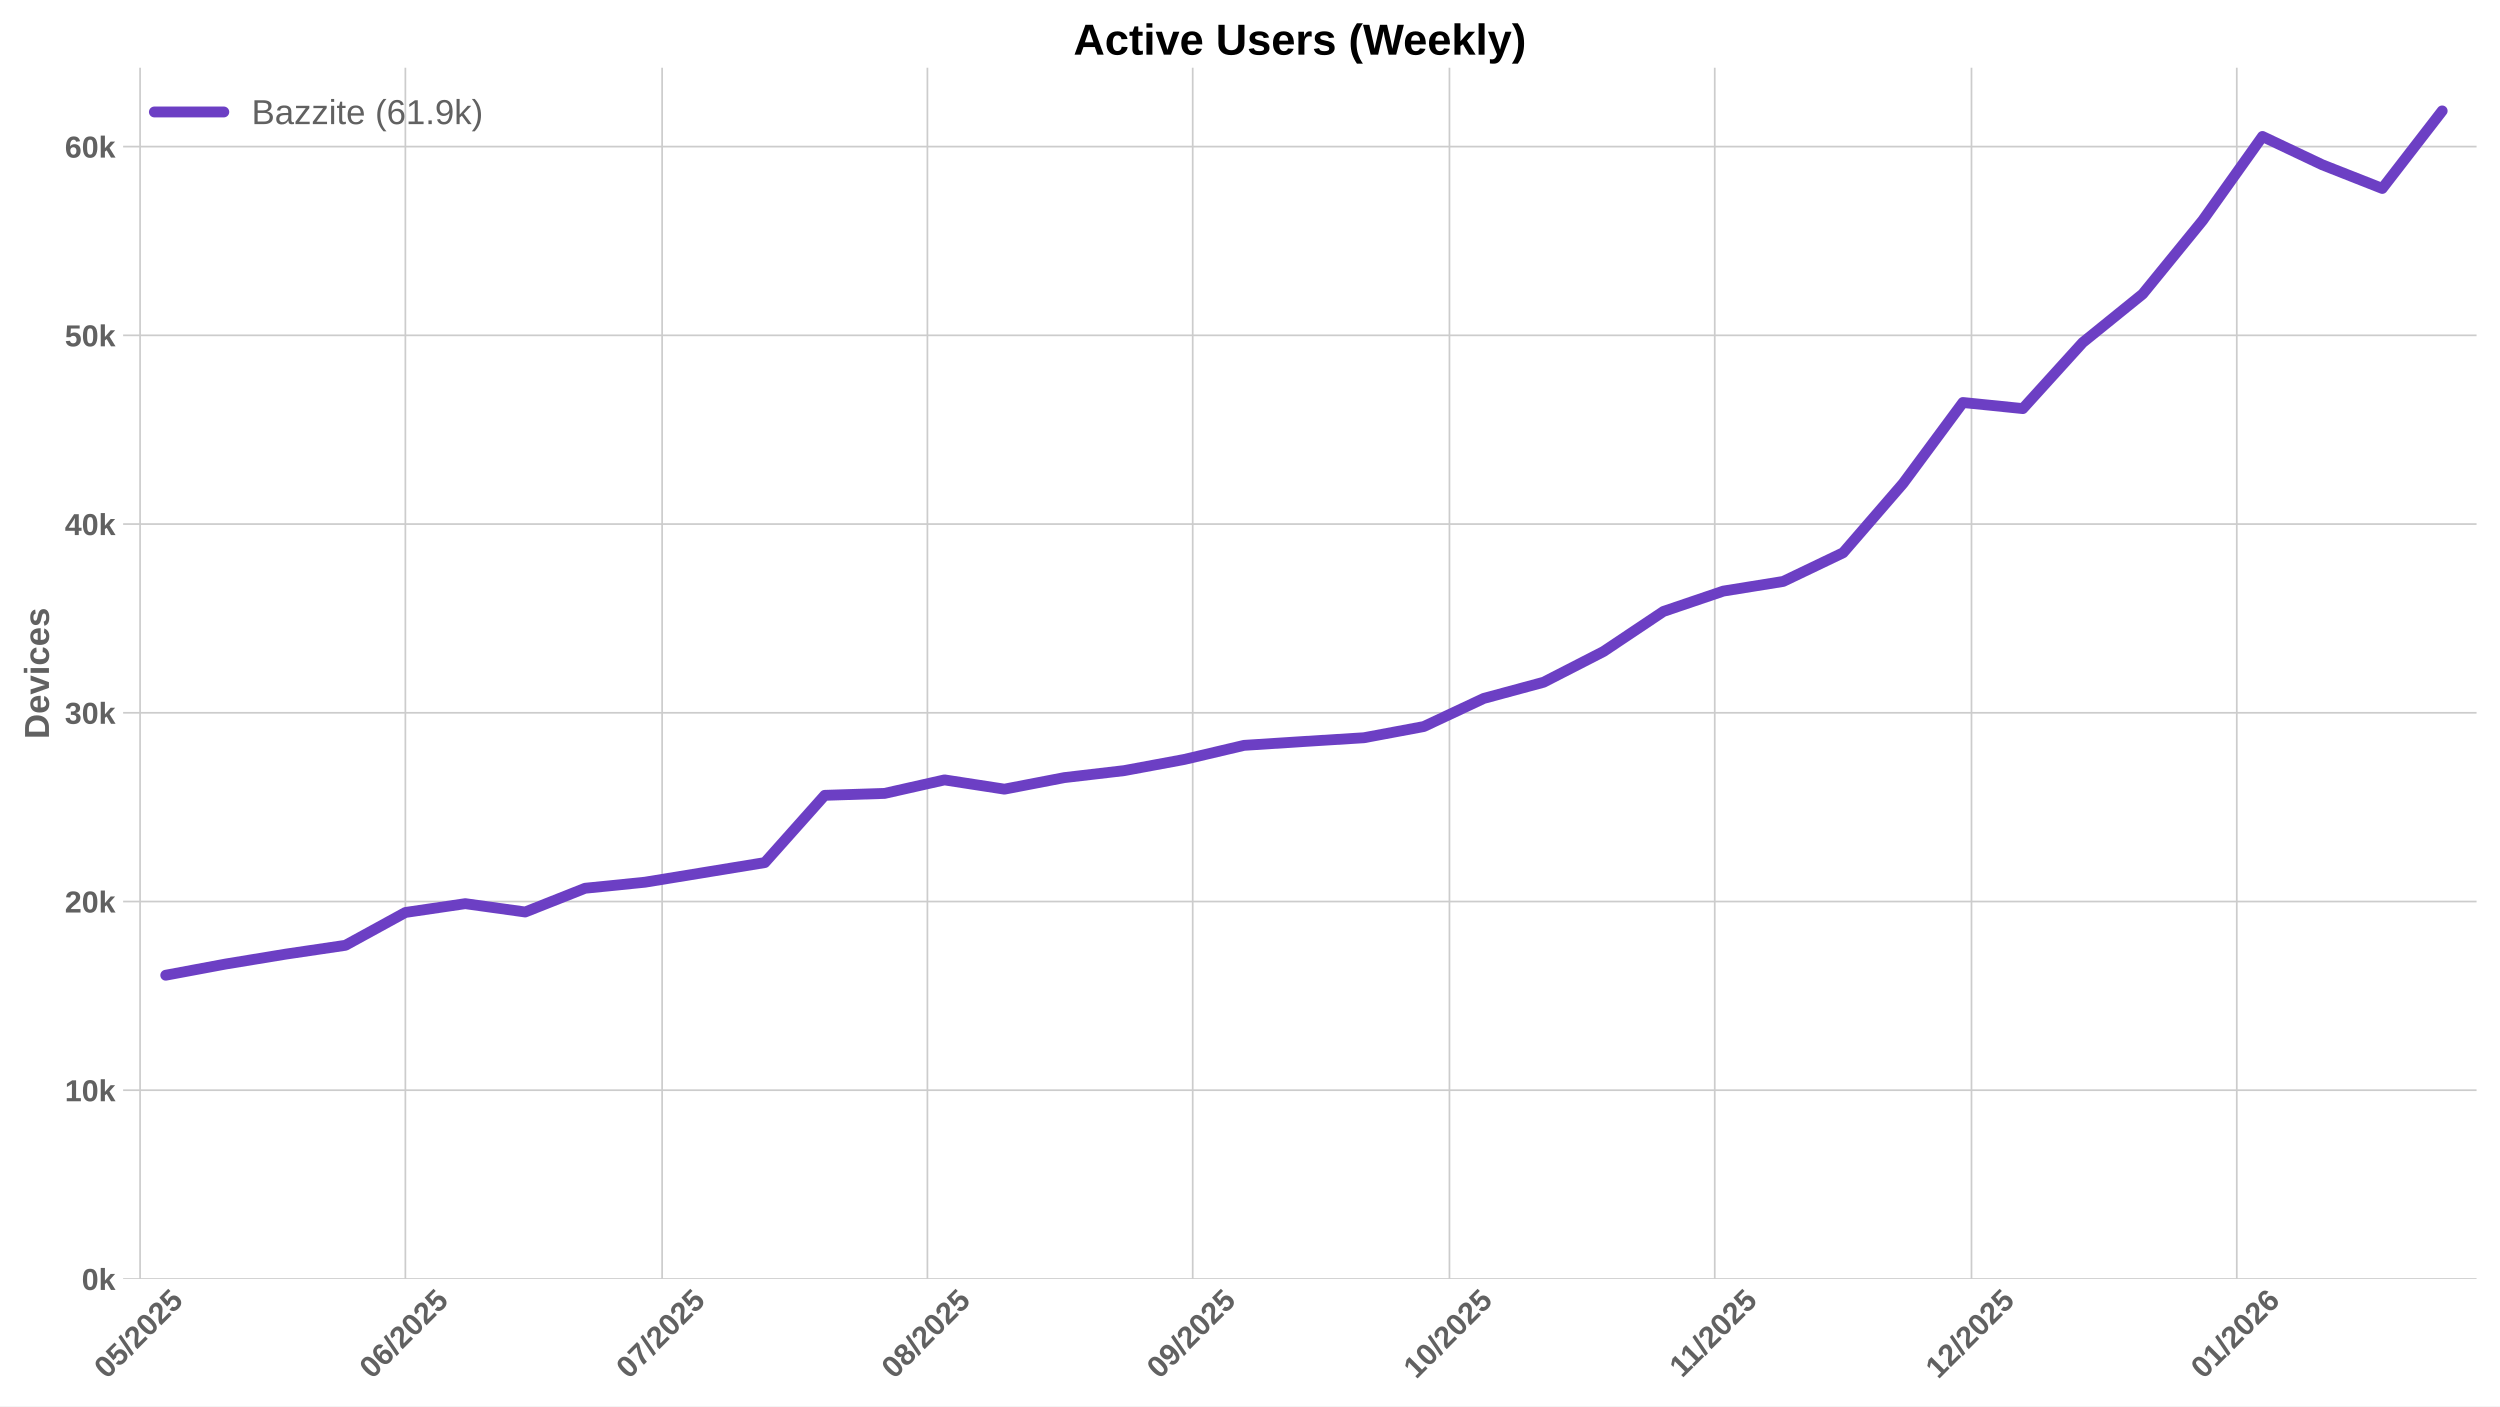
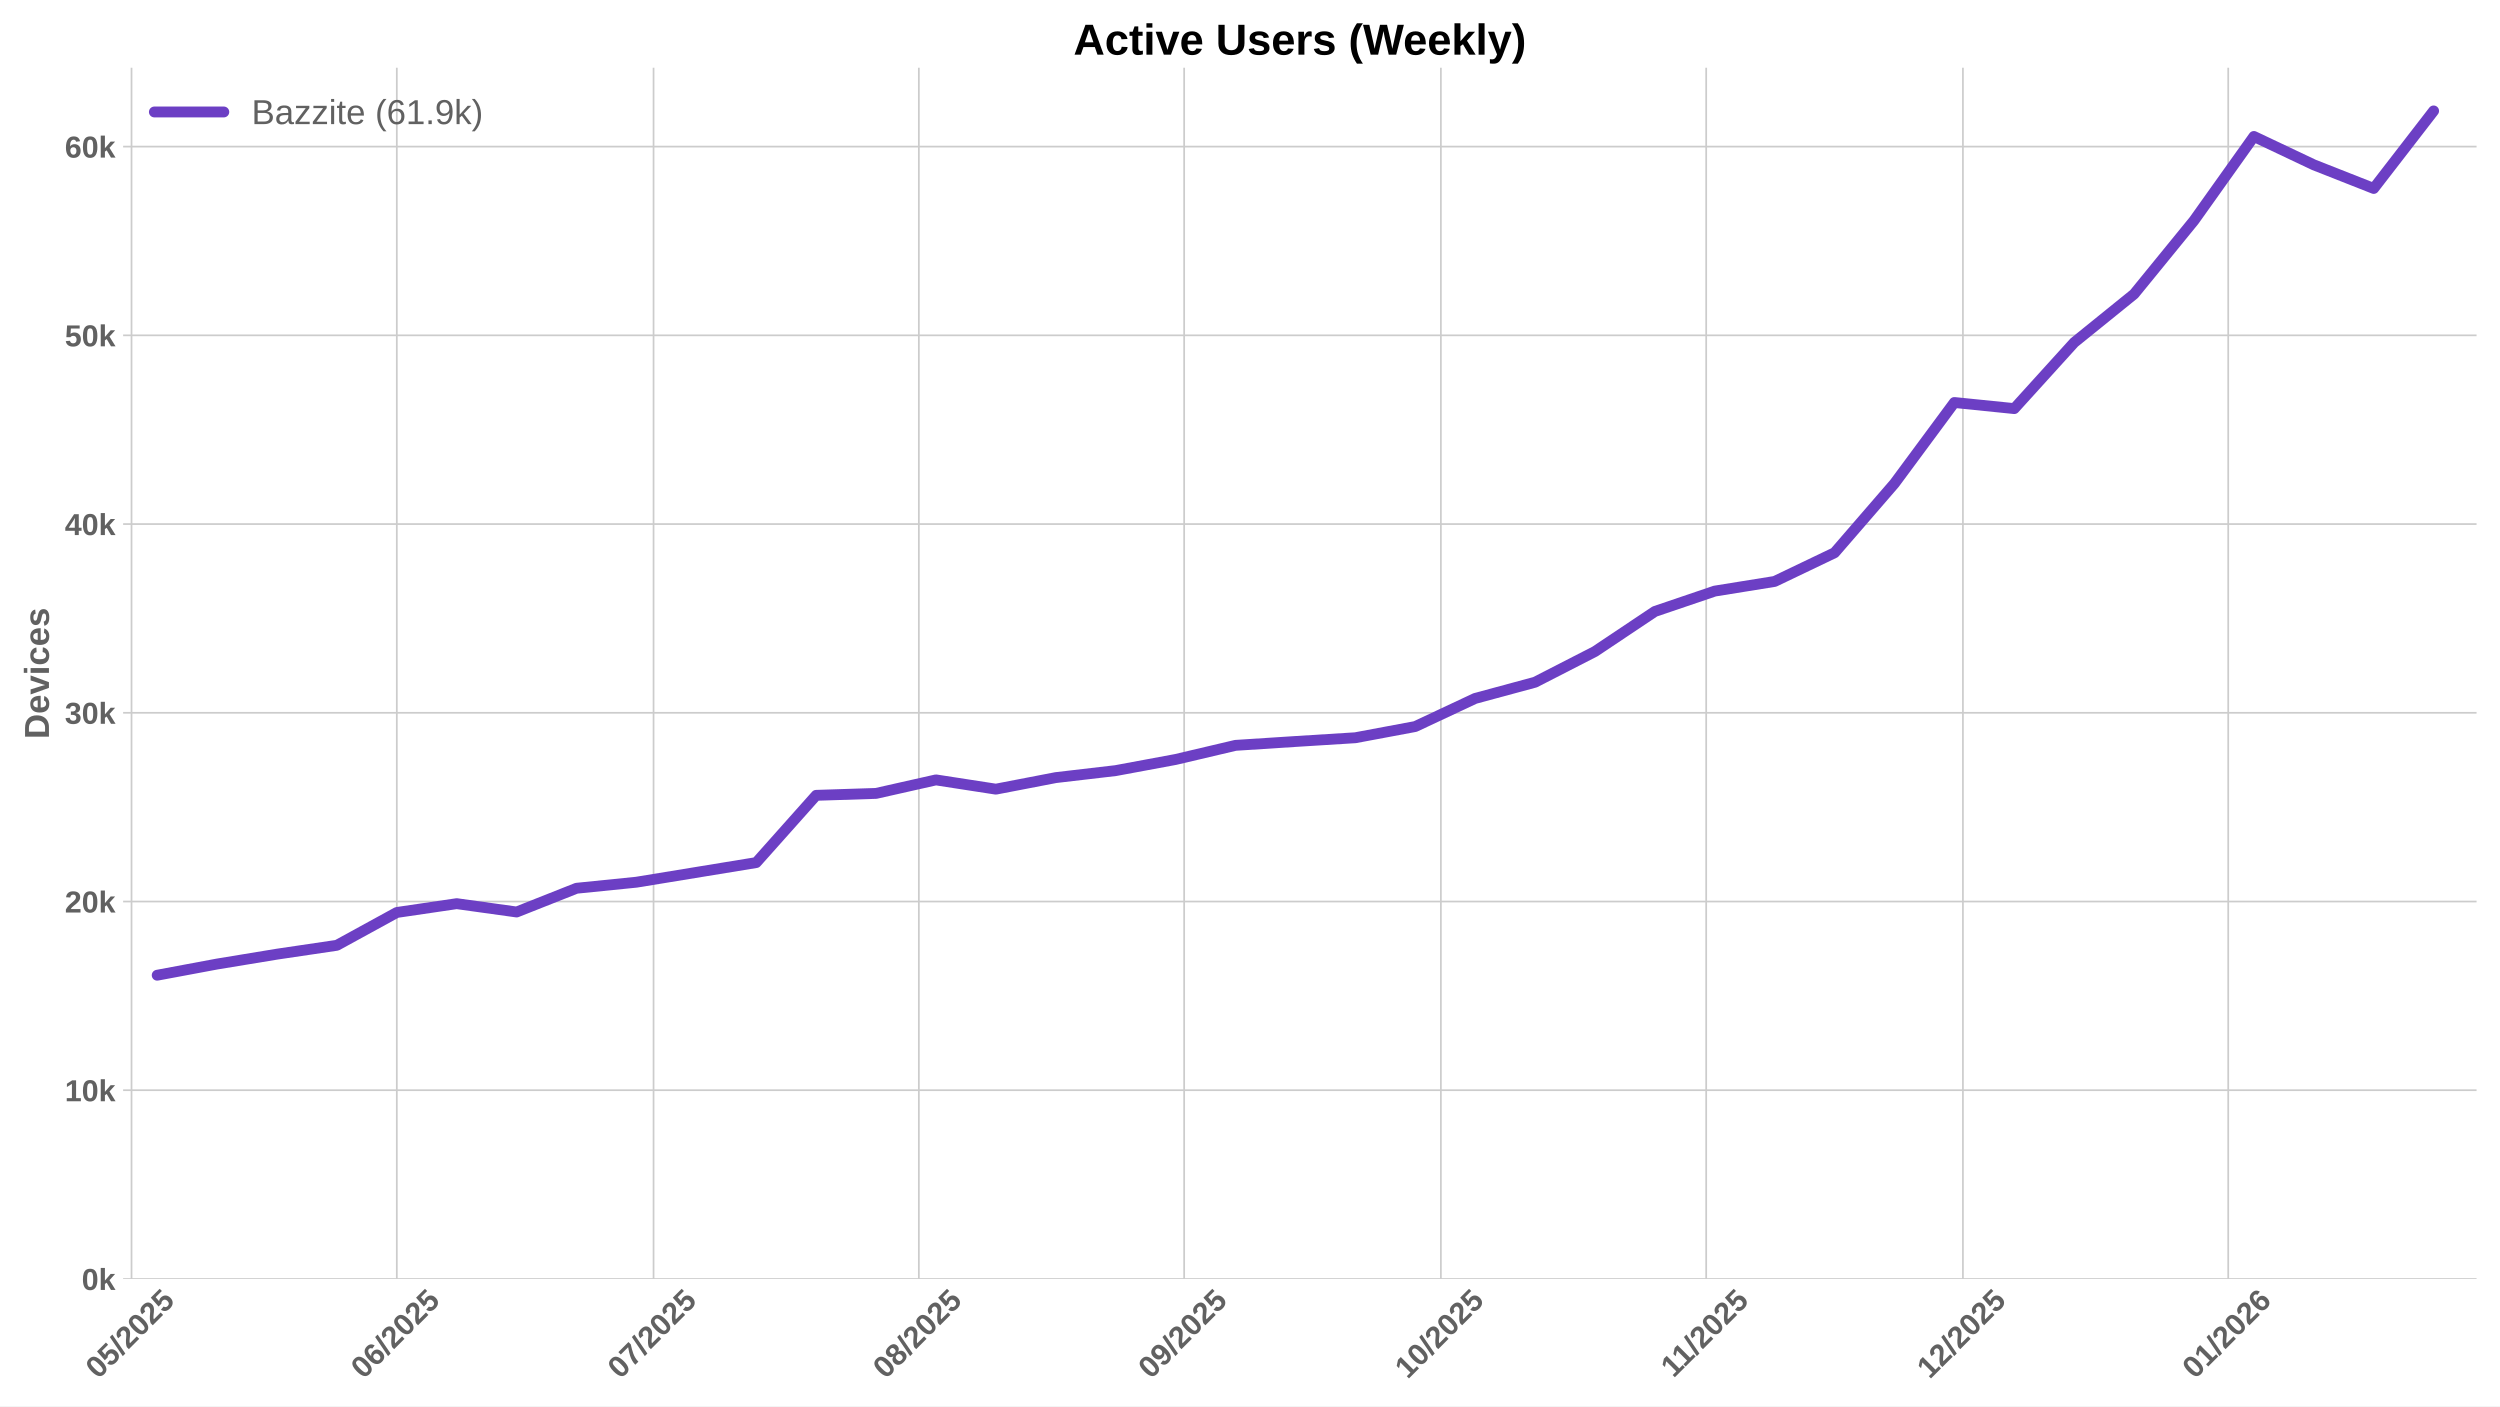
<svg xmlns="http://www.w3.org/2000/svg" xmlns:xlink="http://www.w3.org/1999/xlink" width="1152pt" height="648pt" viewBox="0 0 1152 648" version="1.1">
  <defs>
    <style type="text/css">*{stroke-linejoin: round; stroke-linecap: butt}</style>
  </defs>
  <g id="figure_1">
    <g id="patch_1">
      <path d="M 0 648  L 1152 648  L 1152 0  L 0 0  z " style="fill: #ffffff" />
    </g>
    <g id="axes_1">
      <g id="patch_2">
        <path d="M 56.73 589.343  L 1141.2 589.343  L 1141.2 31.2  L 56.73 31.2  z " style="fill: #ffffff" />
      </g>
      <g id="matplotlib.axis_1">
        <g id="xtick_1">
          <g id="line2d_1">
-             <path d="M 64.546 589.343  L 64.546 31.2  " clip-path="url(#p7b13364145)" style="fill: none; stroke: #cccccc; stroke-width: 0.8; stroke-linecap: round" />
+             <path d="M 60.602 589.343  L 60.602 31.2  " clip-path="url(#pb87f690e80)" style="fill: none; stroke: #cccccc; stroke-width: 0.8; stroke-linecap: round" />
          </g>
          <g id="line2d_2" />
          <g id="text_1">
-             <g style="fill: #616161" transform="translate(49.21606 635.7977) rotate(-45) scale(0.14 -0.14)">
+             <g style="fill: #616161" transform="translate(45.27132 635.7977) rotate(-45) scale(0.14 -0.14)">
              <defs>
                <path id="LiberationSans-Bold-30" d="M 3297 2203  Q 3297 1088 2914 512  Q 2531 -63 1766 -63  Q 253 -63 253 2203  Q 253 2994 418 3494  Q 584 3994 915 4231  Q 1247 4469 1791 4469  Q 2572 4469 2934 3903  Q 3297 3338 3297 2203  z M 2416 2203  Q 2416 2813 2356 3150  Q 2297 3488 2165 3634  Q 2034 3781 1784 3781  Q 1519 3781 1383 3632  Q 1247 3484 1189 3148  Q 1131 2813 1131 2203  Q 1131 1600 1192 1261  Q 1253 922 1386 775  Q 1519 628 1772 628  Q 2022 628 2158 783  Q 2294 938 2355 1278  Q 2416 1619 2416 2203  z " transform="scale(0.015625)" />
                <path id="LiberationSans-Bold-35" d="M 3381 1466  Q 3381 766 2945 351  Q 2509 -63 1750 -63  Q 1088 -63 689 235  Q 291 534 197 1100  L 1075 1172  Q 1144 891 1319 762  Q 1494 634 1759 634  Q 2088 634 2283 843  Q 2478 1053 2478 1447  Q 2478 1794 2293 2001  Q 2109 2209 1778 2209  Q 1413 2209 1181 1925  L 325 1925  L 478 4403  L 3125 4403  L 3125 3750  L 1275 3750  L 1203 2638  Q 1522 2919 2000 2919  Q 2628 2919 3004 2528  Q 3381 2138 3381 1466  z " transform="scale(0.015625)" />
                <path id="LiberationSans-Bold-2f" d="M 63 -128  L 972 4638  L 1716 4638  L 822 -128  L 63 -128  z " transform="scale(0.015625)" />
                <path id="LiberationSans-Bold-32" d="M 222 0  L 222 609  Q 394 988 711 1347  Q 1028 1706 1509 2097  Q 1972 2472 2158 2715  Q 2344 2959 2344 3194  Q 2344 3769 1766 3769  Q 1484 3769 1336 3617  Q 1188 3466 1144 3163  L 259 3213  Q 334 3825 717 4147  Q 1100 4469 1759 4469  Q 2472 4469 2853 4144  Q 3234 3819 3234 3231  Q 3234 2922 3112 2672  Q 2991 2422 2800 2211  Q 2609 2000 2376 1815  Q 2144 1631 1925 1456  Q 1706 1281 1526 1103  Q 1347 925 1259 722  L 3303 722  L 3303 0  L 222 0  z " transform="scale(0.015625)" />
              </defs>
              <use xlink:href="#LiberationSans-Bold-30" />
              <use xlink:href="#LiberationSans-Bold-35" transform="translate(55.61523 0)" />
              <use xlink:href="#LiberationSans-Bold-2f" transform="translate(111.2305 0)" />
              <use xlink:href="#LiberationSans-Bold-32" transform="translate(139.0137 0)" />
              <use xlink:href="#LiberationSans-Bold-30" transform="translate(194.6289 0)" />
              <use xlink:href="#LiberationSans-Bold-32" transform="translate(250.2441 0)" />
              <use xlink:href="#LiberationSans-Bold-35" transform="translate(305.8594 0)" />
            </g>
          </g>
        </g>
        <g id="xtick_2">
          <g id="line2d_3">
-             <path d="M 186.796 589.343  L 186.796 31.2  " clip-path="url(#p7b13364145)" style="fill: none; stroke: #cccccc; stroke-width: 0.8; stroke-linecap: round" />
+             <path d="M 182.851 589.343  L 182.851 31.2  " clip-path="url(#pb87f690e80)" style="fill: none; stroke: #cccccc; stroke-width: 0.8; stroke-linecap: round" />
          </g>
          <g id="line2d_4" />
          <g id="text_2">
-             <g style="fill: #616161" transform="translate(171.4654 635.7977) rotate(-45) scale(0.14 -0.14)">
+             <g style="fill: #616161" transform="translate(167.5207 635.7977) rotate(-45) scale(0.14 -0.14)">
              <defs>
                <path id="LiberationSans-Bold-36" d="M 3328 1441  Q 3328 738 2934 337  Q 2541 -63 1847 -63  Q 1069 -63 651 482  Q 234 1028 234 2100  Q 234 3278 657 3873  Q 1081 4469 1869 4469  Q 2428 4469 2751 4222  Q 3075 3975 3209 3456  L 2381 3341  Q 2263 3775 1850 3775  Q 1497 3775 1295 3422  Q 1094 3069 1094 2350  Q 1234 2584 1484 2709  Q 1734 2834 2050 2834  Q 2641 2834 2984 2459  Q 3328 2084 3328 1441  z M 2447 1416  Q 2447 1791 2273 1989  Q 2100 2188 1797 2188  Q 1506 2188 1331 2002  Q 1156 1816 1156 1509  Q 1156 1125 1339 873  Q 1522 622 1819 622  Q 2116 622 2281 833  Q 2447 1044 2447 1416  z " transform="scale(0.015625)" />
              </defs>
              <use xlink:href="#LiberationSans-Bold-30" />
              <use xlink:href="#LiberationSans-Bold-36" transform="translate(55.61523 0)" />
              <use xlink:href="#LiberationSans-Bold-2f" transform="translate(111.2305 0)" />
              <use xlink:href="#LiberationSans-Bold-32" transform="translate(139.0137 0)" />
              <use xlink:href="#LiberationSans-Bold-30" transform="translate(194.6289 0)" />
              <use xlink:href="#LiberationSans-Bold-32" transform="translate(250.2441 0)" />
              <use xlink:href="#LiberationSans-Bold-35" transform="translate(305.8594 0)" />
            </g>
          </g>
        </g>
        <g id="xtick_3">
          <g id="line2d_5">
-             <path d="M 305.102 589.343  L 305.102 31.2  " clip-path="url(#p7b13364145)" style="fill: none; stroke: #cccccc; stroke-width: 0.8; stroke-linecap: round" />
+             <path d="M 301.157 589.343  L 301.157 31.2  " clip-path="url(#pb87f690e80)" style="fill: none; stroke: #cccccc; stroke-width: 0.8; stroke-linecap: round" />
          </g>
          <g id="line2d_6" />
          <g id="text_3">
-             <g style="fill: #616161" transform="translate(289.7712 635.7977) rotate(-45) scale(0.14 -0.14)">
+             <g style="fill: #616161" transform="translate(285.8265 635.7977) rotate(-45) scale(0.14 -0.14)">
              <defs>
                <path id="LiberationSans-Bold-37" d="M 3278 3706  Q 2981 3238 2717 2797  Q 2453 2356 2256 1911  Q 2059 1466 1945 995  Q 1831 525 1831 0  L 916 0  Q 916 550 1059 1064  Q 1203 1578 1475 2111  Q 1747 2644 2463 3681  L 275 3681  L 275 4403  L 3278 4403  L 3278 3706  z " transform="scale(0.015625)" />
              </defs>
              <use xlink:href="#LiberationSans-Bold-30" />
              <use xlink:href="#LiberationSans-Bold-37" transform="translate(55.61523 0)" />
              <use xlink:href="#LiberationSans-Bold-2f" transform="translate(111.2305 0)" />
              <use xlink:href="#LiberationSans-Bold-32" transform="translate(139.0137 0)" />
              <use xlink:href="#LiberationSans-Bold-30" transform="translate(194.6289 0)" />
              <use xlink:href="#LiberationSans-Bold-32" transform="translate(250.2441 0)" />
              <use xlink:href="#LiberationSans-Bold-35" transform="translate(305.8594 0)" />
            </g>
          </g>
        </g>
        <g id="xtick_4">
          <g id="line2d_7">
-             <path d="M 427.351 589.343  L 427.351 31.2  " clip-path="url(#p7b13364145)" style="fill: none; stroke: #cccccc; stroke-width: 0.8; stroke-linecap: round" />
+             <path d="M 423.406 589.343  L 423.406 31.2  " clip-path="url(#pb87f690e80)" style="fill: none; stroke: #cccccc; stroke-width: 0.8; stroke-linecap: round" />
          </g>
          <g id="line2d_8" />
          <g id="text_4">
-             <g style="fill: #616161" transform="translate(412.0206 635.7977) rotate(-45) scale(0.14 -0.14)">
+             <g style="fill: #616161" transform="translate(408.0758 635.7977) rotate(-45) scale(0.14 -0.14)">
              <defs>
                <path id="LiberationSans-Bold-38" d="M 3363 1241  Q 3363 622 2953 279  Q 2544 -63 1784 -63  Q 1031 -63 617 278  Q 203 619 203 1234  Q 203 1656 447 1945  Q 691 2234 1100 2303  L 1100 2316  Q 744 2394 525 2669  Q 306 2944 306 3303  Q 306 3844 689 4156  Q 1072 4469 1772 4469  Q 2488 4469 2870 4164  Q 3253 3859 3253 3297  Q 3253 2938 3036 2666  Q 2819 2394 2453 2322  L 2453 2309  Q 2878 2241 3120 1961  Q 3363 1681 3363 1241  z M 2350 3250  Q 2350 3563 2206 3708  Q 2063 3853 1772 3853  Q 1203 3853 1203 3250  Q 1203 2619 1778 2619  Q 2066 2619 2208 2766  Q 2350 2913 2350 3250  z M 2453 1313  Q 2453 2003 1766 2003  Q 1447 2003 1276 1822  Q 1106 1641 1106 1300  Q 1106 913 1275 734  Q 1444 556 1791 556  Q 2131 556 2292 734  Q 2453 913 2453 1313  z " transform="scale(0.015625)" />
              </defs>
              <use xlink:href="#LiberationSans-Bold-30" />
              <use xlink:href="#LiberationSans-Bold-38" transform="translate(55.61523 0)" />
              <use xlink:href="#LiberationSans-Bold-2f" transform="translate(111.2305 0)" />
              <use xlink:href="#LiberationSans-Bold-32" transform="translate(139.0137 0)" />
              <use xlink:href="#LiberationSans-Bold-30" transform="translate(194.6289 0)" />
              <use xlink:href="#LiberationSans-Bold-32" transform="translate(250.2441 0)" />
              <use xlink:href="#LiberationSans-Bold-35" transform="translate(305.8594 0)" />
            </g>
          </g>
        </g>
        <g id="xtick_5">
          <g id="line2d_9">
-             <path d="M 549.6 589.343  L 549.6 31.2  " clip-path="url(#p7b13364145)" style="fill: none; stroke: #cccccc; stroke-width: 0.8; stroke-linecap: round" />
+             <path d="M 545.655 589.343  L 545.655 31.2  " clip-path="url(#pb87f690e80)" style="fill: none; stroke: #cccccc; stroke-width: 0.8; stroke-linecap: round" />
          </g>
          <g id="line2d_10" />
          <g id="text_5">
-             <g style="fill: #616161" transform="translate(534.2699 635.7977) rotate(-45) scale(0.14 -0.14)">
+             <g style="fill: #616161" transform="translate(530.3252 635.7977) rotate(-45) scale(0.14 -0.14)">
              <defs>
                <path id="LiberationSans-Bold-39" d="M 3322 2272  Q 3322 1100 2894 518  Q 2466 -63 1678 -63  Q 1097 -63 767 185  Q 438 434 300 972  L 1125 1088  Q 1247 628 1688 628  Q 2056 628 2254 981  Q 2453 1334 2459 2028  Q 2341 1794 2070 1661  Q 1800 1528 1488 1528  Q 906 1528 564 1923  Q 222 2319 222 2994  Q 222 3688 623 4078  Q 1025 4469 1759 4469  Q 2550 4469 2936 3920  Q 3322 3372 3322 2272  z M 2394 2888  Q 2394 3297 2214 3539  Q 2034 3781 1738 3781  Q 1447 3781 1280 3570  Q 1113 3359 1113 2988  Q 1113 2622 1278 2401  Q 1444 2181 1741 2181  Q 2022 2181 2208 2373  Q 2394 2566 2394 2888  z " transform="scale(0.015625)" />
              </defs>
              <use xlink:href="#LiberationSans-Bold-30" />
              <use xlink:href="#LiberationSans-Bold-39" transform="translate(55.61523 0)" />
              <use xlink:href="#LiberationSans-Bold-2f" transform="translate(111.2305 0)" />
              <use xlink:href="#LiberationSans-Bold-32" transform="translate(139.0137 0)" />
              <use xlink:href="#LiberationSans-Bold-30" transform="translate(194.6289 0)" />
              <use xlink:href="#LiberationSans-Bold-32" transform="translate(250.2441 0)" />
              <use xlink:href="#LiberationSans-Bold-35" transform="translate(305.8594 0)" />
            </g>
          </g>
        </g>
        <g id="xtick_6">
          <g id="line2d_11">
-             <path d="M 667.906 589.343  L 667.906 31.2  " clip-path="url(#p7b13364145)" style="fill: none; stroke: #cccccc; stroke-width: 0.8; stroke-linecap: round" />
+             <path d="M 663.961 589.343  L 663.961 31.2  " clip-path="url(#pb87f690e80)" style="fill: none; stroke: #cccccc; stroke-width: 0.8; stroke-linecap: round" />
          </g>
          <g id="line2d_12" />
          <g id="text_6">
-             <g style="fill: #616161" transform="translate(652.5757 635.7977) rotate(-45) scale(0.14 -0.14)">
+             <g style="fill: #616161" transform="translate(648.631 635.7977) rotate(-45) scale(0.14 -0.14)">
              <defs>
                <path id="LiberationSans-Bold-31" d="M 403 0  L 403 653  L 1494 653  L 1494 3656  L 438 2997  L 438 3688  L 1541 4403  L 2372 4403  L 2372 653  L 3381 653  L 3381 0  L 403 0  z " transform="scale(0.015625)" />
              </defs>
              <use xlink:href="#LiberationSans-Bold-31" />
              <use xlink:href="#LiberationSans-Bold-30" transform="translate(55.61523 0)" />
              <use xlink:href="#LiberationSans-Bold-2f" transform="translate(111.2305 0)" />
              <use xlink:href="#LiberationSans-Bold-32" transform="translate(139.0137 0)" />
              <use xlink:href="#LiberationSans-Bold-30" transform="translate(194.6289 0)" />
              <use xlink:href="#LiberationSans-Bold-32" transform="translate(250.2441 0)" />
              <use xlink:href="#LiberationSans-Bold-35" transform="translate(305.8594 0)" />
            </g>
          </g>
        </g>
        <g id="xtick_7">
          <g id="line2d_13">
-             <path d="M 790.155 589.343  L 790.155 31.2  " clip-path="url(#p7b13364145)" style="fill: none; stroke: #cccccc; stroke-width: 0.8; stroke-linecap: round" />
+             <path d="M 786.211 589.343  L 786.211 31.2  " clip-path="url(#pb87f690e80)" style="fill: none; stroke: #cccccc; stroke-width: 0.8; stroke-linecap: round" />
          </g>
          <g id="line2d_14" />
          <g id="text_7">
-             <g style="fill: #616161" transform="translate(775.0973 635.2532) rotate(-45) scale(0.14 -0.14)">
+             <g style="fill: #616161" transform="translate(771.1526 635.2532) rotate(-45) scale(0.14 -0.14)">
              <use xlink:href="#LiberationSans-Bold-31" />
              <use xlink:href="#LiberationSans-Bold-31" transform="translate(50.11523 0)" />
              <use xlink:href="#LiberationSans-Bold-2f" transform="translate(105.7305 0)" />
              <use xlink:href="#LiberationSans-Bold-32" transform="translate(133.5137 0)" />
              <use xlink:href="#LiberationSans-Bold-30" transform="translate(189.1289 0)" />
              <use xlink:href="#LiberationSans-Bold-32" transform="translate(244.7441 0)" />
              <use xlink:href="#LiberationSans-Bold-35" transform="translate(300.3594 0)" />
            </g>
          </g>
        </g>
        <g id="xtick_8">
          <g id="line2d_15">
-             <path d="M 908.461 589.343  L 908.461 31.2  " clip-path="url(#p7b13364145)" style="fill: none; stroke: #cccccc; stroke-width: 0.8; stroke-linecap: round" />
+             <path d="M 904.516 589.343  L 904.516 31.2  " clip-path="url(#pb87f690e80)" style="fill: none; stroke: #cccccc; stroke-width: 0.8; stroke-linecap: round" />
          </g>
          <g id="line2d_16" />
          <g id="text_8">
-             <g style="fill: #616161" transform="translate(893.1309 635.7977) rotate(-45) scale(0.14 -0.14)">
+             <g style="fill: #616161" transform="translate(889.1862 635.7977) rotate(-45) scale(0.14 -0.14)">
              <use xlink:href="#LiberationSans-Bold-31" />
              <use xlink:href="#LiberationSans-Bold-32" transform="translate(55.61523 0)" />
              <use xlink:href="#LiberationSans-Bold-2f" transform="translate(111.2305 0)" />
              <use xlink:href="#LiberationSans-Bold-32" transform="translate(139.0137 0)" />
              <use xlink:href="#LiberationSans-Bold-30" transform="translate(194.6289 0)" />
              <use xlink:href="#LiberationSans-Bold-32" transform="translate(250.2441 0)" />
              <use xlink:href="#LiberationSans-Bold-35" transform="translate(305.8594 0)" />
            </g>
          </g>
        </g>
        <g id="xtick_9">
          <g id="line2d_17">
-             <path d="M 1030.711 589.343  L 1030.711 31.2  " clip-path="url(#p7b13364145)" style="fill: none; stroke: #cccccc; stroke-width: 0.8; stroke-linecap: round" />
+             <path d="M 1026.766 589.343  L 1026.766 31.2  " clip-path="url(#pb87f690e80)" style="fill: none; stroke: #cccccc; stroke-width: 0.8; stroke-linecap: round" />
          </g>
          <g id="line2d_18" />
          <g id="text_9">
-             <g style="fill: #616161" transform="translate(1015.38 635.7977) rotate(-45) scale(0.14 -0.14)">
+             <g style="fill: #616161" transform="translate(1011.435 635.7977) rotate(-45) scale(0.14 -0.14)">
              <use xlink:href="#LiberationSans-Bold-30" />
              <use xlink:href="#LiberationSans-Bold-31" transform="translate(55.61523 0)" />
              <use xlink:href="#LiberationSans-Bold-2f" transform="translate(111.2305 0)" />
              <use xlink:href="#LiberationSans-Bold-32" transform="translate(139.0137 0)" />
              <use xlink:href="#LiberationSans-Bold-30" transform="translate(194.6289 0)" />
              <use xlink:href="#LiberationSans-Bold-32" transform="translate(250.2441 0)" />
              <use xlink:href="#LiberationSans-Bold-36" transform="translate(305.8594 0)" />
            </g>
          </g>
        </g>
      </g>
      <g id="matplotlib.axis_2">
        <g id="ytick_1">
          <g id="line2d_19">
-             <path d="M 56.73 589.343  L 1141.2 589.343  " clip-path="url(#p7b13364145)" style="fill: none; stroke: #cccccc; stroke-width: 0.8; stroke-linecap: round" />
+             <path d="M 56.73 589.343  L 1141.2 589.343  " clip-path="url(#pb87f690e80)" style="fill: none; stroke: #cccccc; stroke-width: 0.8; stroke-linecap: round" />
          </g>
          <g id="line2d_20" />
          <g id="text_10">
            <g style="fill: #616161" transform="translate(37.65937 594.416) scale(0.14 -0.14)">
              <defs>
                <path id="LiberationSans-Bold-6b" d="M 2606 0  L 1703 1531  L 1325 1269  L 1325 0  L 447 0  L 447 4638  L 1325 4638  L 1325 1981  L 2531 3381  L 3475 3381  L 2288 2063  L 3566 0  L 2606 0  z " transform="scale(0.015625)" />
              </defs>
              <use xlink:href="#LiberationSans-Bold-30" />
              <use xlink:href="#LiberationSans-Bold-6b" transform="translate(55.61523 0)" />
            </g>
          </g>
        </g>
        <g id="ytick_2">
          <g id="line2d_21">
-             <path d="M 56.73 502.379  L 1141.2 502.379  " clip-path="url(#p7b13364145)" style="fill: none; stroke: #cccccc; stroke-width: 0.8; stroke-linecap: round" />
+             <path d="M 56.73 502.379  L 1141.2 502.379  " clip-path="url(#pb87f690e80)" style="fill: none; stroke: #cccccc; stroke-width: 0.8; stroke-linecap: round" />
          </g>
          <g id="line2d_22" />
          <g id="text_11">
            <g style="fill: #616161" transform="translate(29.87406 507.4519) scale(0.14 -0.14)">
              <use xlink:href="#LiberationSans-Bold-31" />
              <use xlink:href="#LiberationSans-Bold-30" transform="translate(55.61523 0)" />
              <use xlink:href="#LiberationSans-Bold-6b" transform="translate(111.2305 0)" />
            </g>
          </g>
        </g>
        <g id="ytick_3">
          <g id="line2d_23">
-             <path d="M 56.73 415.415  L 1141.2 415.415  " clip-path="url(#p7b13364145)" style="fill: none; stroke: #cccccc; stroke-width: 0.8; stroke-linecap: round" />
+             <path d="M 56.73 415.415  L 1141.2 415.415  " clip-path="url(#pb87f690e80)" style="fill: none; stroke: #cccccc; stroke-width: 0.8; stroke-linecap: round" />
          </g>
          <g id="line2d_24" />
          <g id="text_12">
            <g style="fill: #616161" transform="translate(29.87406 420.4877) scale(0.14 -0.14)">
              <use xlink:href="#LiberationSans-Bold-32" />
              <use xlink:href="#LiberationSans-Bold-30" transform="translate(55.61523 0)" />
              <use xlink:href="#LiberationSans-Bold-6b" transform="translate(111.2305 0)" />
            </g>
          </g>
        </g>
        <g id="ytick_4">
          <g id="line2d_25">
-             <path d="M 56.73 328.451  L 1141.2 328.451  " clip-path="url(#p7b13364145)" style="fill: none; stroke: #cccccc; stroke-width: 0.8; stroke-linecap: round" />
+             <path d="M 56.73 328.451  L 1141.2 328.451  " clip-path="url(#pb87f690e80)" style="fill: none; stroke: #cccccc; stroke-width: 0.8; stroke-linecap: round" />
          </g>
          <g id="line2d_26" />
          <g id="text_13">
            <g style="fill: #616161" transform="translate(29.87406 333.5236) scale(0.14 -0.14)">
              <defs>
                <path id="LiberationSans-Bold-33" d="M 3328 1222  Q 3328 603 2922 265  Q 2516 -72 1766 -72  Q 1056 -72 637 254  Q 219 581 147 1197  L 1041 1275  Q 1125 641 1763 641  Q 2078 641 2253 797  Q 2428 953 2428 1275  Q 2428 1569 2215 1725  Q 2003 1881 1584 1881  L 1278 1881  L 1278 2591  L 1566 2591  Q 1944 2591 2134 2745  Q 2325 2900 2325 3188  Q 2325 3459 2173 3614  Q 2022 3769 1731 3769  Q 1459 3769 1292 3619  Q 1125 3469 1100 3194  L 222 3256  Q 291 3825 694 4147  Q 1097 4469 1747 4469  Q 2438 4469 2827 4158  Q 3216 3847 3216 3297  Q 3216 2884 2973 2618  Q 2731 2353 2275 2266  L 2275 2253  Q 2781 2194 3054 1920  Q 3328 1647 3328 1222  z " transform="scale(0.015625)" />
              </defs>
              <use xlink:href="#LiberationSans-Bold-33" />
              <use xlink:href="#LiberationSans-Bold-30" transform="translate(55.61523 0)" />
              <use xlink:href="#LiberationSans-Bold-6b" transform="translate(111.2305 0)" />
            </g>
          </g>
        </g>
        <g id="ytick_5">
          <g id="line2d_27">
-             <path d="M 56.73 241.487  L 1141.2 241.487  " clip-path="url(#p7b13364145)" style="fill: none; stroke: #cccccc; stroke-width: 0.8; stroke-linecap: round" />
+             <path d="M 56.73 241.487  L 1141.2 241.487  " clip-path="url(#pb87f690e80)" style="fill: none; stroke: #cccccc; stroke-width: 0.8; stroke-linecap: round" />
          </g>
          <g id="line2d_28" />
          <g id="text_14">
            <g style="fill: #616161" transform="translate(29.87406 246.5595) scale(0.14 -0.14)">
              <defs>
                <path id="LiberationSans-Bold-34" d="M 2938 897  L 2938 0  L 2100 0  L 2100 897  L 97 897  L 97 1556  L 1956 4403  L 2938 4403  L 2938 1550  L 3525 1550  L 3525 897  L 2938 897  z M 2100 2991  Q 2100 3159 2111 3356  Q 2122 3553 2128 3609  Q 2047 3434 1834 3103  L 813 1550  L 2100 1550  L 2100 2991  z " transform="scale(0.015625)" />
              </defs>
              <use xlink:href="#LiberationSans-Bold-34" />
              <use xlink:href="#LiberationSans-Bold-30" transform="translate(55.61523 0)" />
              <use xlink:href="#LiberationSans-Bold-6b" transform="translate(111.2305 0)" />
            </g>
          </g>
        </g>
        <g id="ytick_6">
          <g id="line2d_29">
-             <path d="M 56.73 154.523  L 1141.2 154.523  " clip-path="url(#p7b13364145)" style="fill: none; stroke: #cccccc; stroke-width: 0.8; stroke-linecap: round" />
+             <path d="M 56.73 154.523  L 1141.2 154.523  " clip-path="url(#pb87f690e80)" style="fill: none; stroke: #cccccc; stroke-width: 0.8; stroke-linecap: round" />
          </g>
          <g id="line2d_30" />
          <g id="text_15">
            <g style="fill: #616161" transform="translate(29.87406 159.5953) scale(0.14 -0.14)">
              <use xlink:href="#LiberationSans-Bold-35" />
              <use xlink:href="#LiberationSans-Bold-30" transform="translate(55.61523 0)" />
              <use xlink:href="#LiberationSans-Bold-6b" transform="translate(111.2305 0)" />
            </g>
          </g>
        </g>
        <g id="ytick_7">
          <g id="line2d_31">
-             <path d="M 56.73 67.558  L 1141.2 67.558  " clip-path="url(#p7b13364145)" style="fill: none; stroke: #cccccc; stroke-width: 0.8; stroke-linecap: round" />
+             <path d="M 56.73 67.558  L 1141.2 67.558  " clip-path="url(#pb87f690e80)" style="fill: none; stroke: #cccccc; stroke-width: 0.8; stroke-linecap: round" />
          </g>
          <g id="line2d_32" />
          <g id="text_16">
            <g style="fill: #616161" transform="translate(29.87406 72.63121) scale(0.14 -0.14)">
              <use xlink:href="#LiberationSans-Bold-36" />
              <use xlink:href="#LiberationSans-Bold-30" transform="translate(55.61523 0)" />
              <use xlink:href="#LiberationSans-Bold-6b" transform="translate(111.2305 0)" />
            </g>
          </g>
        </g>
        <g id="text_17">
          <g style="fill: #616161" transform="translate(22.55406 340.5153) rotate(-90) scale(0.16 -0.16)">
            <defs>
              <path id="LiberationSans-Bold-44" d="M 4353 2234  Q 4353 1553 4086 1045  Q 3819 538 3330 269  Q 2841 0 2209 0  L 428 0  L 428 4403  L 2022 4403  Q 3134 4403 3743 3842  Q 4353 3281 4353 2234  z M 3425 2234  Q 3425 2944 3056 3317  Q 2688 3691 2003 3691  L 1350 3691  L 1350 713  L 2131 713  Q 2725 713 3075 1122  Q 3425 1531 3425 2234  z " transform="scale(0.015625)" />
              <path id="LiberationSans-Bold-65" d="M 1831 -63  Q 1069 -63 659 389  Q 250 841 250 1706  Q 250 2544 665 2994  Q 1081 3444 1844 3444  Q 2572 3444 2956 2961  Q 3341 2478 3341 1547  L 3341 1522  L 1172 1522  Q 1172 1028 1355 776  Q 1538 525 1875 525  Q 2341 525 2463 928  L 3291 856  Q 2931 -63 1831 -63  z M 1831 2891  Q 1522 2891 1355 2675  Q 1188 2459 1178 2072  L 2491 2072  Q 2466 2481 2294 2686  Q 2122 2891 1831 2891  z " transform="scale(0.015625)" />
              <path id="LiberationSans-Bold-76" d="M 2284 0  L 1234 0  L 25 3381  L 953 3381  L 1544 1491  Q 1591 1334 1766 709  Q 1797 838 1894 1159  Q 1991 1481 2613 3381  L 3531 3381  L 2284 0  z " transform="scale(0.015625)" />
              <path id="LiberationSans-Bold-69" d="M 447 3991  L 447 4638  L 1325 4638  L 1325 3991  L 447 3991  z M 447 0  L 447 3381  L 1325 3381  L 1325 0  L 447 0  z " transform="scale(0.015625)" />
              <path id="LiberationSans-Bold-63" d="M 1856 -63  Q 1088 -63 669 395  Q 250 853 250 1672  Q 250 2509 672 2976  Q 1094 3444 1869 3444  Q 2466 3444 2856 3144  Q 3247 2844 3347 2316  L 2463 2272  Q 2425 2531 2275 2686  Q 2125 2841 1850 2841  Q 1172 2841 1172 1706  Q 1172 538 1863 538  Q 2113 538 2281 695  Q 2450 853 2491 1166  L 3372 1125  Q 3325 778 3123 506  Q 2922 234 2594 85  Q 2266 -63 1856 -63  z " transform="scale(0.015625)" />
              <path id="LiberationSans-Bold-73" d="M 3297 988  Q 3297 497 2895 217  Q 2494 -63 1784 -63  Q 1088 -63 717 157  Q 347 378 225 844  L 997 959  Q 1063 719 1223 619  Q 1384 519 1784 519  Q 2153 519 2322 612  Q 2491 706 2491 906  Q 2491 1069 2355 1164  Q 2219 1259 1894 1325  Q 1150 1472 890 1598  Q 631 1725 495 1926  Q 359 2128 359 2422  Q 359 2906 732 3176  Q 1106 3447 1791 3447  Q 2394 3447 2761 3212  Q 3128 2978 3219 2534  L 2441 2453  Q 2403 2659 2256 2761  Q 2109 2863 1791 2863  Q 1478 2863 1322 2783  Q 1166 2703 1166 2516  Q 1166 2369 1286 2283  Q 1406 2197 1691 2141  Q 2088 2059 2395 1973  Q 2703 1888 2889 1769  Q 3075 1650 3186 1464  Q 3297 1278 3297 988  z " transform="scale(0.015625)" />
            </defs>
            <use xlink:href="#LiberationSans-Bold-44" />
            <use xlink:href="#LiberationSans-Bold-65" transform="translate(72.2168 0)" />
            <use xlink:href="#LiberationSans-Bold-76" transform="translate(127.832 0)" />
            <use xlink:href="#LiberationSans-Bold-69" transform="translate(183.4473 0)" />
            <use xlink:href="#LiberationSans-Bold-63" transform="translate(211.2305 0)" />
            <use xlink:href="#LiberationSans-Bold-65" transform="translate(266.8457 0)" />
            <use xlink:href="#LiberationSans-Bold-73" transform="translate(322.4609 0)" />
          </g>
        </g>
      </g>
      <g id="line2d_33">
-         <path d="M 76.377 449.383  L 103.982 444.226  L 131.586 439.678  L 159.191 435.591  L 186.796 420.468  L 214.4 416.406  L 242.005 420.25  L 269.61 409.31  L 297.214 406.518  L 352.424 397.474  L 380.029 366.489  L 407.633 365.602  L 435.238 359.375  L 462.843 363.645  L 490.447 358.323  L 518.052 355.097  L 545.657 349.966  L 573.261 343.461  L 600.866 341.678  L 628.471 339.956  L 656.075 334.79  L 683.68 321.842  L 711.285 314.371  L 738.89 300.214  L 766.494 281.76  L 794.099 272.376  L 821.704 267.924  L 849.308 254.705  L 876.913 222.789  L 904.518 185.473  L 932.122 188.282  L 959.727 157.827  L 987.332 135.503  L 1014.936 101.64  L 1042.541 62.88  L 1070.146 75.959  L 1097.751 86.838  L 1125.355 51.113  " clip-path="url(#p7b13364145)" style="fill: none; stroke: #6c3fc4; stroke-width: 5; stroke-linecap: round" />
+         <path d="M 72.432 449.383  L 100.037 444.226  L 127.642 439.678  L 155.246 435.591  L 182.851 420.468  L 210.456 416.406  L 238.06 420.25  L 265.665 409.31  L 293.27 406.518  L 348.479 397.474  L 376.084 366.489  L 403.688 365.602  L 431.293 359.375  L 458.898 363.645  L 486.503 358.323  L 514.107 355.097  L 541.712 349.966  L 569.317 343.461  L 596.921 341.678  L 624.526 339.956  L 652.131 334.79  L 679.735 321.842  L 707.34 314.371  L 734.945 300.214  L 762.549 281.76  L 790.154 272.376  L 817.759 267.924  L 845.364 254.705  L 872.968 222.789  L 900.573 185.473  L 928.178 188.282  L 955.782 157.827  L 983.387 135.503  L 1010.992 101.64  L 1038.596 62.88  L 1066.201 75.959  L 1093.806 86.838  L 1121.41 51.113  " clip-path="url(#pb87f690e80)" style="fill: none; stroke: #6c3fc4; stroke-width: 5; stroke-linecap: round" />
      </g>
      <g id="patch_3">
        <path d="M 56.73 589.343  L 56.73 31.2  " style="fill: none" />
      </g>
      <g id="patch_4">
        <path d="M 1141.2 589.343  L 1141.2 31.2  " style="fill: none" />
      </g>
      <g id="patch_5">
        <path d="M 56.73 589.343  L 1141.2 589.343  " style="fill: none" />
      </g>
      <g id="patch_6">
        <path d="M 56.73 31.2  L 1141.2 31.2  " style="fill: none" />
      </g>
      <g id="text_18">
        <g transform="translate(494.6541 25.2) scale(0.2 -0.2)">
          <defs>
            <path id="LiberationSans-Bold-41" d="M 3541 0  L 3150 1125  L 1472 1125  L 1081 0  L 159 0  L 1766 4403  L 2853 4403  L 4453 0  L 3541 0  z M 2309 3725  L 2291 3656  Q 2259 3544 2215 3400  Q 2172 3256 1678 1819  L 2944 1819  L 2509 3084  L 2375 3509  L 2309 3725  z " transform="scale(0.015625)" />
            <path id="LiberationSans-Bold-74" d="M 1313 -56  Q 925 -56 715 155  Q 506 366 506 794  L 506 2788  L 78 2788  L 78 3381  L 550 3381  L 825 4175  L 1375 4175  L 1375 3381  L 2016 3381  L 2016 2788  L 1375 2788  L 1375 1031  Q 1375 784 1469 667  Q 1563 550 1759 550  Q 1863 550 2053 594  L 2053 50  Q 1728 -56 1313 -56  z " transform="scale(0.015625)" />
            <path id="LiberationSans-Bold-20" transform="scale(0.015625)" />
            <path id="LiberationSans-Bold-55" d="M 2259 -63  Q 1350 -63 867 381  Q 384 825 384 1650  L 384 4403  L 1306 4403  L 1306 1722  Q 1306 1200 1554 929  Q 1803 659 2284 659  Q 2778 659 3043 942  Q 3309 1225 3309 1753  L 3309 4403  L 4231 4403  L 4231 1697  Q 4231 859 3714 398  Q 3197 -63 2259 -63  z " transform="scale(0.015625)" />
            <path id="LiberationSans-Bold-72" d="M 447 0  L 447 2588  Q 447 2866 439 3052  Q 431 3238 422 3381  L 1259 3381  Q 1269 3325 1284 3039  Q 1300 2753 1300 2659  L 1313 2659  Q 1441 3016 1541 3161  Q 1641 3306 1778 3376  Q 1916 3447 2122 3447  Q 2291 3447 2394 3400  L 2394 2666  Q 2181 2713 2019 2713  Q 1691 2713 1508 2447  Q 1325 2181 1325 1659  L 1325 0  L 447 0  z " transform="scale(0.015625)" />
            <path id="LiberationSans-Bold-28" d="M 1247 -1328  Q 756 -622 537 81  Q 319 784 319 1659  Q 319 2531 537 3232  Q 756 3934 1247 4638  L 2125 4638  Q 1631 3925 1407 3219  Q 1184 2513 1184 1656  Q 1184 803 1406 101  Q 1628 -600 2125 -1328  L 1247 -1328  z " transform="scale(0.015625)" />
            <path id="LiberationSans-Bold-57" d="M 4897 0  L 3803 0  L 3206 2547  Q 3097 2997 3022 3488  Q 2947 3078 2900 2864  Q 2853 2650 2234 0  L 1141 0  L 6 4403  L 941 4403  L 1578 1559  L 1722 872  Q 1809 1306 1892 1701  Q 1975 2097 2516 4403  L 3547 4403  L 4103 2059  Q 4169 1797 4325 872  L 4403 1234  L 4569 1953  L 5100 4403  L 6034 4403  L 4897 0  z " transform="scale(0.015625)" />
            <path id="LiberationSans-Bold-6c" d="M 447 0  L 447 4638  L 1325 4638  L 1325 0  L 447 0  z " transform="scale(0.015625)" />
            <path id="LiberationSans-Bold-79" d="M 884 -1328  Q 569 -1328 331 -1288  L 331 -663  Q 497 -688 634 -688  Q 822 -688 945 -628  Q 1069 -569 1167 -431  Q 1266 -294 1388 34  L 50 3381  L 978 3381  L 1509 1797  Q 1634 1456 1825 753  L 1903 1050  L 2106 1784  L 2606 3381  L 3525 3381  L 2188 -178  Q 1919 -828 1630 -1078  Q 1341 -1328 884 -1328  z " transform="scale(0.015625)" />
            <path id="LiberationSans-Bold-29" d="M 6 -1328  Q 506 -597 726 101  Q 947 800 947 1656  Q 947 2516 722 3223  Q 497 3931 6 4638  L 884 4638  Q 1378 3928 1595 3225  Q 1813 2522 1813 1659  Q 1813 791 1595 87  Q 1378 -616 884 -1328  L 6 -1328  z " transform="scale(0.015625)" />
          </defs>
          <use xlink:href="#LiberationSans-Bold-41" />
          <use xlink:href="#LiberationSans-Bold-63" transform="translate(72.2168 0)" />
          <use xlink:href="#LiberationSans-Bold-74" transform="translate(127.832 0)" />
          <use xlink:href="#LiberationSans-Bold-69" transform="translate(161.1328 0)" />
          <use xlink:href="#LiberationSans-Bold-76" transform="translate(188.916 0)" />
          <use xlink:href="#LiberationSans-Bold-65" transform="translate(244.5312 0)" />
          <use xlink:href="#LiberationSans-Bold-20" transform="translate(300.1465 0)" />
          <use xlink:href="#LiberationSans-Bold-55" transform="translate(327.9297 0)" />
          <use xlink:href="#LiberationSans-Bold-73" transform="translate(400.1465 0)" />
          <use xlink:href="#LiberationSans-Bold-65" transform="translate(455.7617 0)" />
          <use xlink:href="#LiberationSans-Bold-72" transform="translate(511.377 0)" />
          <use xlink:href="#LiberationSans-Bold-73" transform="translate(550.293 0)" />
          <use xlink:href="#LiberationSans-Bold-20" transform="translate(605.9082 0)" />
          <use xlink:href="#LiberationSans-Bold-28" transform="translate(633.6914 0)" />
          <use xlink:href="#LiberationSans-Bold-57" transform="translate(666.9922 0)" />
          <use xlink:href="#LiberationSans-Bold-65" transform="translate(759.627 0)" />
          <use xlink:href="#LiberationSans-Bold-65" transform="translate(815.2422 0)" />
          <use xlink:href="#LiberationSans-Bold-6b" transform="translate(870.8574 0)" />
          <use xlink:href="#LiberationSans-Bold-6c" transform="translate(926.4727 0)" />
          <use xlink:href="#LiberationSans-Bold-79" transform="translate(954.2559 0)" />
          <use xlink:href="#LiberationSans-Bold-29" transform="translate(1009.871 0)" />
        </g>
      </g>
      <g id="legend_1">
        <g id="line2d_34">
          <path d="M 71.13 51.595  L 87.13 51.595  L 103.13 51.595  " style="fill: none; stroke: #6c3fc4; stroke-width: 5; stroke-linecap: round" />
        </g>
        <g id="text_19">
          <g style="fill: #616161" transform="translate(115.93 57.195) scale(0.16 -0.16)">
            <defs>
              <path id="LiberationSans-42" d="M 3931 1241  Q 3931 653 3503 326  Q 3075 0 2313 0  L 525 0  L 525 4403  L 2125 4403  Q 3675 4403 3675 3334  Q 3675 2944 3456 2678  Q 3238 2413 2838 2322  Q 3363 2259 3647 1970  Q 3931 1681 3931 1241  z M 3075 3263  Q 3075 3619 2831 3772  Q 2588 3925 2125 3925  L 1122 3925  L 1122 2531  L 2125 2531  Q 2603 2531 2839 2711  Q 3075 2891 3075 3263  z M 3328 1288  Q 3328 2066 2234 2066  L 1122 2066  L 1122 478  L 2281 478  Q 2828 478 3078 681  Q 3328 884 3328 1288  z " transform="scale(0.015625)" />
              <path id="LiberationSans-61" d="M 1294 -63  Q 784 -63 528 206  Q 272 475 272 944  Q 272 1469 617 1750  Q 963 2031 1731 2050  L 2491 2063  L 2491 2247  Q 2491 2659 2316 2837  Q 2141 3016 1766 3016  Q 1388 3016 1216 2887  Q 1044 2759 1009 2478  L 422 2531  Q 566 3444 1778 3444  Q 2416 3444 2737 3151  Q 3059 2859 3059 2306  L 3059 850  Q 3059 600 3125 473  Q 3191 347 3375 347  Q 3456 347 3559 369  L 3559 19  Q 3347 -31 3125 -31  Q 2813 -31 2670 133  Q 2528 297 2509 647  L 2491 647  Q 2275 259 1989 98  Q 1703 -63 1294 -63  z M 1422 359  Q 1731 359 1972 500  Q 2213 641 2352 886  Q 2491 1131 2491 1391  L 2491 1669  L 1875 1656  Q 1478 1650 1273 1575  Q 1069 1500 959 1344  Q 850 1188 850 934  Q 850 659 998 509  Q 1147 359 1422 359  z " transform="scale(0.015625)" />
              <path id="LiberationSans-7a" d="M 259 0  L 259 428  L 2150 2947  L 366 2947  L 366 3381  L 2816 3381  L 2816 2953  L 922 434  L 2881 434  L 2881 0  L 259 0  z " transform="scale(0.015625)" />
              <path id="LiberationSans-69" d="M 428 4100  L 428 4638  L 991 4638  L 991 4100  L 428 4100  z M 428 0  L 428 3381  L 991 3381  L 991 0  L 428 0  z " transform="scale(0.015625)" />
              <path id="LiberationSans-74" d="M 1731 25  Q 1453 -50 1163 -50  Q 488 -50 488 716  L 488 2972  L 97 2972  L 97 3381  L 509 3381  L 675 4138  L 1050 4138  L 1050 3381  L 1675 3381  L 1675 2972  L 1050 2972  L 1050 838  Q 1050 594 1129 495  Q 1209 397 1406 397  Q 1519 397 1731 441  L 1731 25  z " transform="scale(0.015625)" />
              <path id="LiberationSans-65" d="M 863 1572  Q 863 991 1103 675  Q 1344 359 1806 359  Q 2172 359 2392 506  Q 2613 653 2691 878  L 3184 738  Q 2881 -63 1806 -63  Q 1056 -63 664 384  Q 272 831 272 1713  Q 272 2550 664 2997  Q 1056 3444 1784 3444  Q 3275 3444 3275 1647  L 3275 1572  L 863 1572  z M 2694 2003  Q 2647 2538 2422 2783  Q 2197 3028 1775 3028  Q 1366 3028 1127 2754  Q 888 2481 869 2003  L 2694 2003  z " transform="scale(0.015625)" />
              <path id="LiberationSans-20" transform="scale(0.015625)" />
              <path id="LiberationSans-28" d="M 397 1663  Q 397 2566 680 3284  Q 963 4003 1550 4638  L 2094 4638  Q 1509 3988 1236 3256  Q 963 2525 963 1656  Q 963 791 1233 62  Q 1503 -666 2094 -1325  L 1550 -1325  Q 959 -688 678 32  Q 397 753 397 1650  L 397 1663  z " transform="scale(0.015625)" />
              <path id="LiberationSans-36" d="M 3278 1441  Q 3278 744 2900 340  Q 2522 -63 1856 -63  Q 1113 -63 719 490  Q 325 1044 325 2100  Q 325 3244 734 3856  Q 1144 4469 1900 4469  Q 2897 4469 3156 3572  L 2619 3475  Q 2453 4013 1894 4013  Q 1413 4013 1148 3564  Q 884 3116 884 2266  Q 1038 2550 1316 2698  Q 1594 2847 1953 2847  Q 2563 2847 2920 2465  Q 3278 2084 3278 1441  z M 2706 1416  Q 2706 1894 2472 2153  Q 2238 2413 1819 2413  Q 1425 2413 1183 2183  Q 941 1953 941 1550  Q 941 1041 1192 716  Q 1444 391 1838 391  Q 2244 391 2475 664  Q 2706 938 2706 1416  z " transform="scale(0.015625)" />
              <path id="LiberationSans-31" d="M 488 0  L 488 478  L 1609 478  L 1609 3866  L 616 3156  L 616 3688  L 1656 4403  L 2175 4403  L 2175 478  L 3247 478  L 3247 0  L 488 0  z " transform="scale(0.015625)" />
              <path id="LiberationSans-2e" d="M 584 0  L 584 684  L 1194 684  L 1194 0  L 584 0  z " transform="scale(0.015625)" />
              <path id="LiberationSans-39" d="M 3256 2291  Q 3256 1156 2842 546  Q 2428 -63 1663 -63  Q 1147 -63 836 154  Q 525 372 391 856  L 928 941  Q 1097 391 1672 391  Q 2156 391 2422 841  Q 2688 1291 2700 2125  Q 2575 1844 2272 1673  Q 1969 1503 1606 1503  Q 1013 1503 656 1909  Q 300 2316 300 2988  Q 300 3678 687 4073  Q 1075 4469 1766 4469  Q 2500 4469 2878 3925  Q 3256 3381 3256 2291  z M 2644 2834  Q 2644 3366 2400 3689  Q 2156 4013 1747 4013  Q 1341 4013 1106 3736  Q 872 3459 872 2988  Q 872 2506 1106 2226  Q 1341 1947 1741 1947  Q 1984 1947 2193 2058  Q 2403 2169 2523 2372  Q 2644 2575 2644 2834  z " transform="scale(0.015625)" />
              <path id="LiberationSans-6b" d="M 2550 0  L 1406 1544  L 994 1203  L 994 0  L 431 0  L 431 4638  L 994 4638  L 994 1741  L 2478 3381  L 3138 3381  L 1766 1928  L 3209 0  L 2550 0  z " transform="scale(0.015625)" />
              <path id="LiberationSans-29" d="M 1734 1650  Q 1734 747 1451 28  Q 1169 -691 581 -1325  L 38 -1325  Q 625 -669 897 57  Q 1169 784 1169 1656  Q 1169 2528 895 3256  Q 622 3984 38 4638  L 581 4638  Q 1172 4000 1453 3279  Q 1734 2559 1734 1663  L 1734 1650  z " transform="scale(0.015625)" />
            </defs>
            <use xlink:href="#LiberationSans-42" />
            <use xlink:href="#LiberationSans-61" transform="translate(66.69922 0)" />
            <use xlink:href="#LiberationSans-7a" transform="translate(122.3145 0)" />
            <use xlink:href="#LiberationSans-7a" transform="translate(172.3145 0)" />
            <use xlink:href="#LiberationSans-69" transform="translate(222.3145 0)" />
            <use xlink:href="#LiberationSans-74" transform="translate(244.5312 0)" />
            <use xlink:href="#LiberationSans-65" transform="translate(272.3145 0)" />
            <use xlink:href="#LiberationSans-20" transform="translate(327.9297 0)" />
            <use xlink:href="#LiberationSans-28" transform="translate(355.7129 0)" />
            <use xlink:href="#LiberationSans-36" transform="translate(389.0137 0)" />
            <use xlink:href="#LiberationSans-31" transform="translate(444.6289 0)" />
            <use xlink:href="#LiberationSans-2e" transform="translate(500.2441 0)" />
            <use xlink:href="#LiberationSans-39" transform="translate(528.0273 0)" />
            <use xlink:href="#LiberationSans-6b" transform="translate(583.6426 0)" />
            <use xlink:href="#LiberationSans-29" transform="translate(633.6426 0)" />
          </g>
        </g>
      </g>
    </g>
  </g>
  <defs>
-     <clipPath id="p7b13364145">
+     <clipPath id="pb87f690e80">
      <rect x="56.73" y="31.2" width="1084.47" height="558.143" />
    </clipPath>
  </defs>
</svg>
